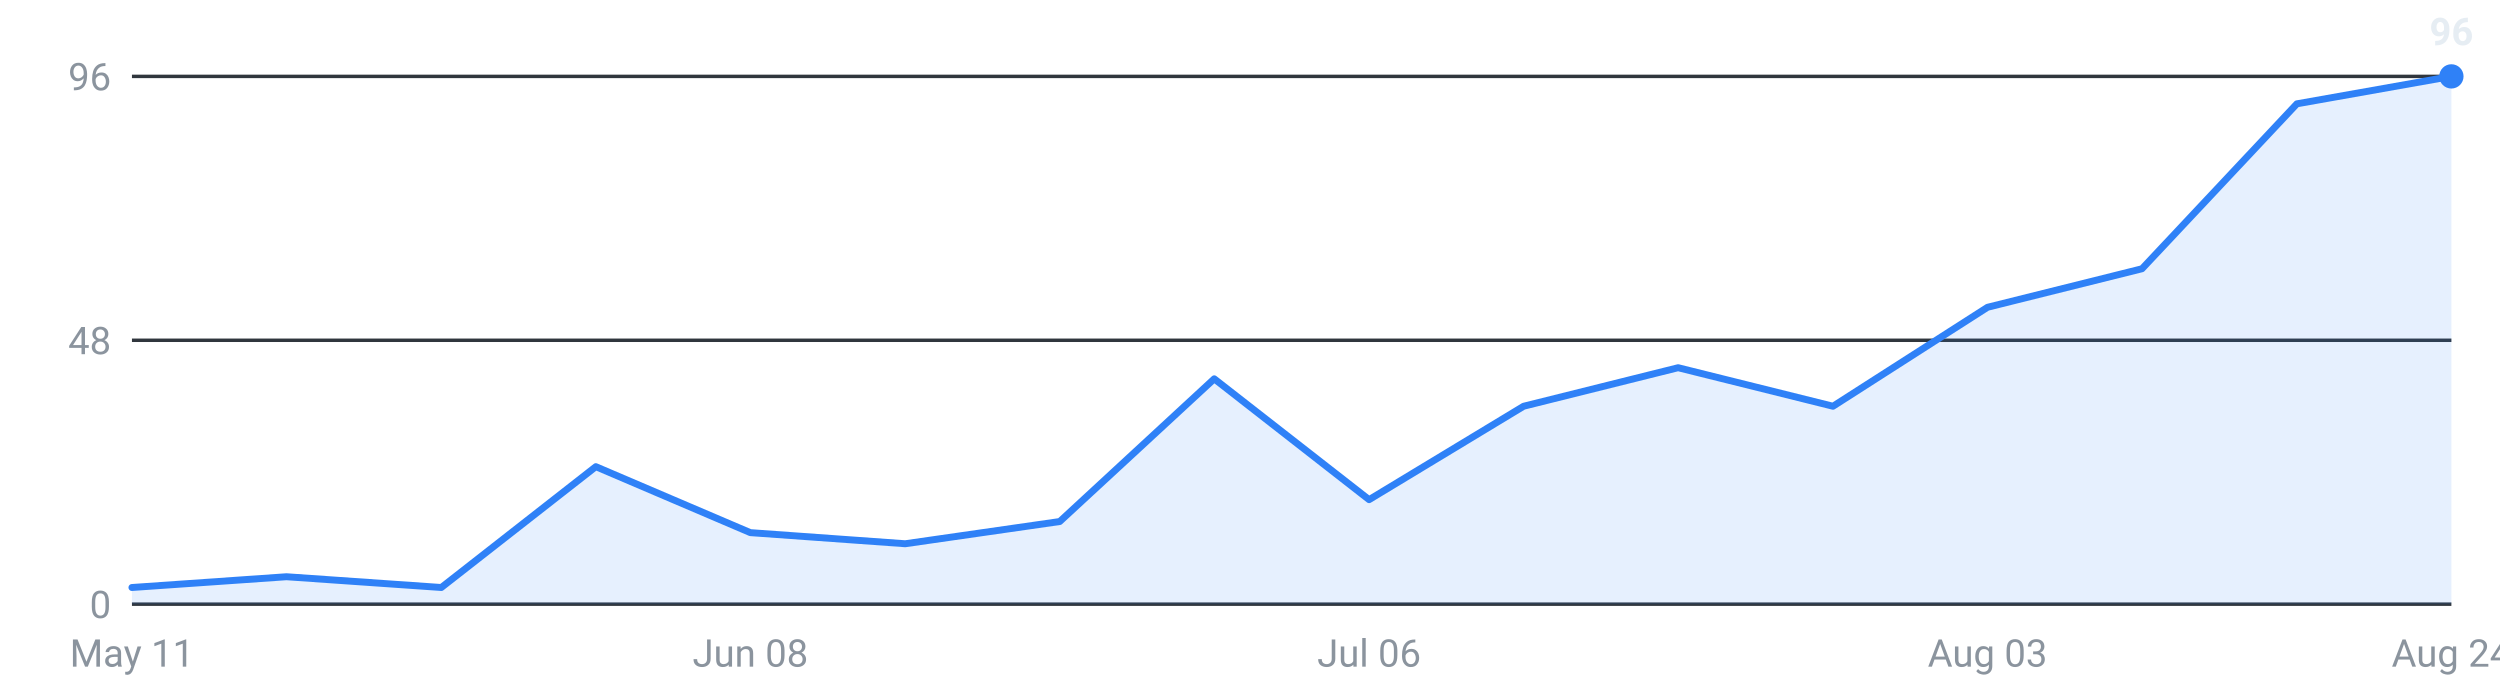
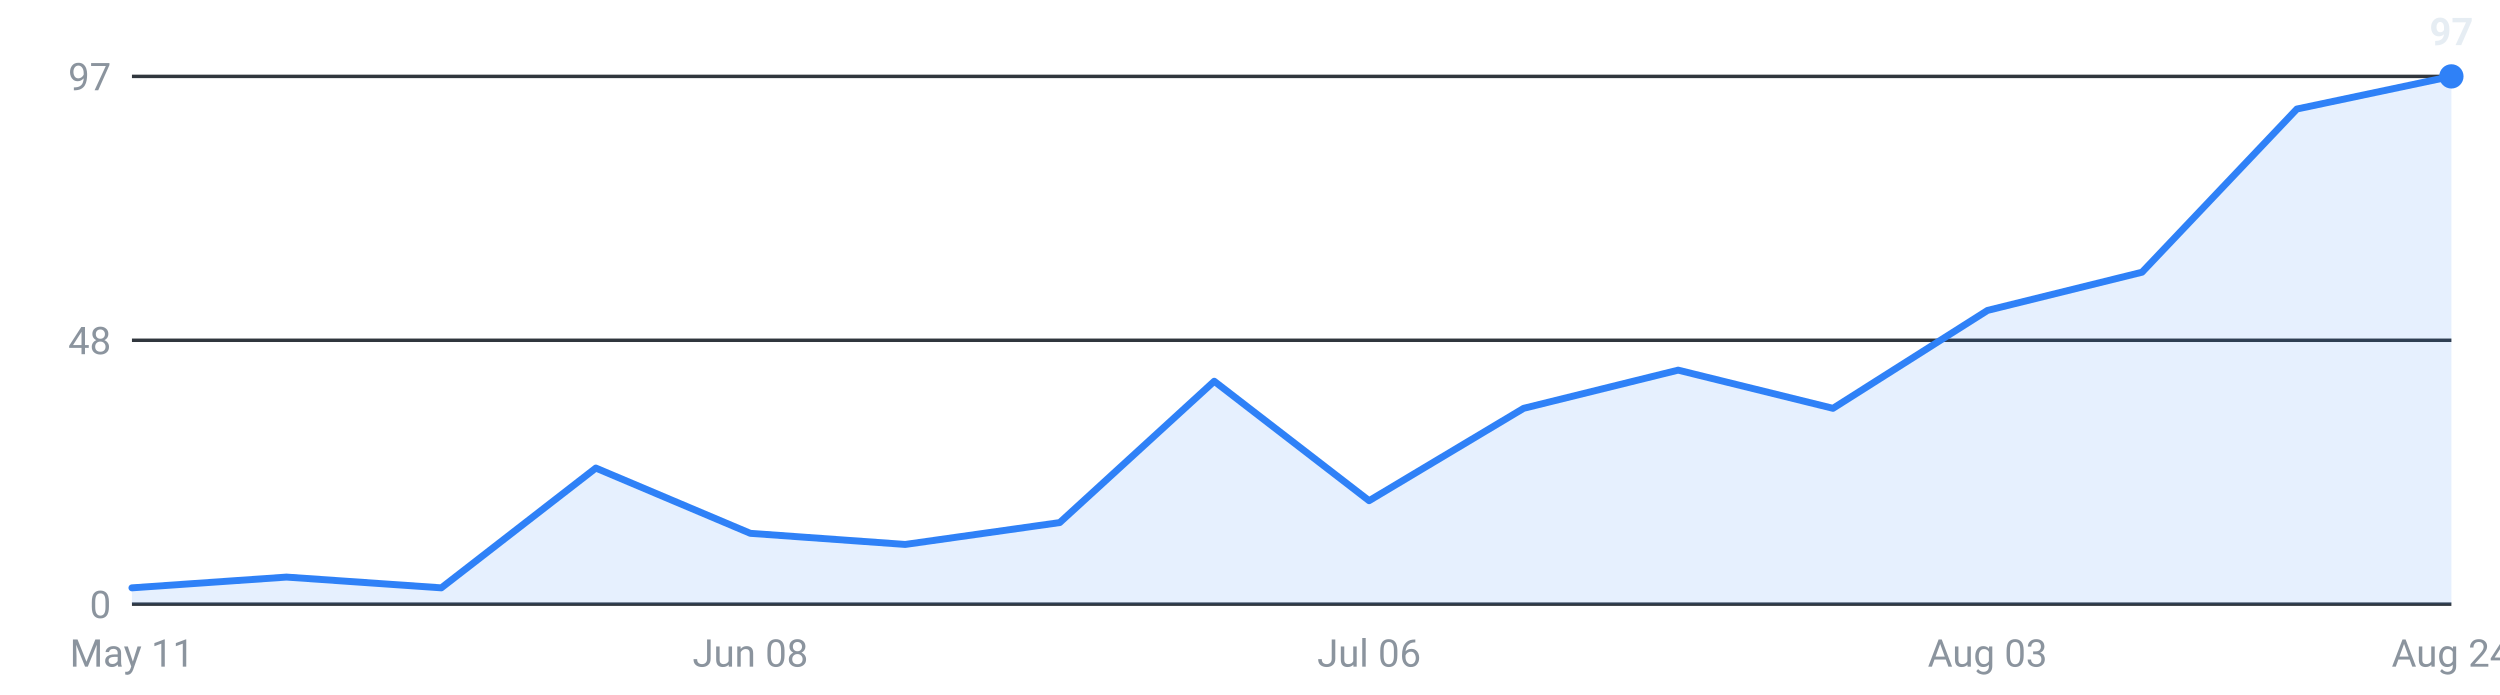
<svg xmlns="http://www.w3.org/2000/svg" viewBox="0 0 720 200" width="720" height="200" role="img" aria-label="Internships posted per week, last 16 weeks">
  <g font-family="-apple-system,Segoe UI,Roboto,sans-serif" font-size="11">
    <line x1="38" y1="174.0" x2="706" y2="174.0" stroke="#30363d" stroke-width="1" />
    <text x="32" y="178.0" text-anchor="end" fill="#8b949e">0</text>
    <line x1="38" y1="98.0" x2="706" y2="98.0" stroke="#30363d" stroke-width="1" />
    <text x="32" y="102.0" text-anchor="end" fill="#8b949e">48</text>
    <line x1="38" y1="22.0" x2="706" y2="22.0" stroke="#30363d" stroke-width="1" />
-     <text x="32" y="26.0" text-anchor="end" fill="#8b949e">96</text>
-     <path d="M38.0,174 L38.0,169.2 L82.5,166.1 L127.1,169.2 L171.6,134.4 L216.1,153.4 L260.7,156.6 L305.2,150.2 L349.7,109.1 L394.3,143.9 L438.8,117.0 L483.3,105.9 L527.9,117.0 L572.4,88.5 L616.9,77.4 L661.5,29.9 L706.0,22.0 L706.0,174 Z" fill="#2f81f7" fill-opacity="0.12" />
-     <polyline points="38.0,169.2 82.5,166.1 127.1,169.2 171.6,134.4 216.1,153.4 260.7,156.6 305.2,150.2 349.7,109.1 394.3,143.9 438.8,117.0 483.3,105.9 527.9,117.0 572.4,88.5 616.9,77.4 661.5,29.9 706.0,22.0" fill="none" stroke="#2f81f7" stroke-width="2" stroke-linejoin="round" stroke-linecap="round" />
+     <text x="32" y="26.0" text-anchor="end" fill="#8b949e">97</text>
+     <path d="M38.0,174 L38.0,169.3 L82.5,166.2 L127.1,169.3 L171.6,134.8 L216.1,153.6 L260.7,156.8 L305.2,150.5 L349.7,109.8 L394.3,144.2 L438.8,117.6 L483.3,106.6 L527.9,117.6 L572.4,89.4 L616.9,78.4 L661.5,31.4 L706.0,22.0 L706.0,174 Z" fill="#2f81f7" fill-opacity="0.12" />
+     <polyline points="38.0,169.3 82.5,166.2 127.1,169.3 171.6,134.8 216.1,153.6 260.7,156.8 305.2,150.5 349.7,109.8 394.3,144.2 438.8,117.6 483.3,106.6 527.9,117.6 572.4,89.4 616.9,78.4 661.5,31.4 706.0,22.0" fill="none" stroke="#2f81f7" stroke-width="2" stroke-linejoin="round" stroke-linecap="round" />
    <circle cx="706.0" cy="22.0" r="3.5" fill="#2f81f7" />
-     <text x="706.0" y="13.0" text-anchor="middle" fill="#e6edf3" font-weight="600">96</text>
+     <text x="706.0" y="13.0" text-anchor="middle" fill="#e6edf3" font-weight="600">97</text>
    <text x="38.0" y="192" text-anchor="middle" fill="#8b949e">May 11</text>
    <text x="216.1" y="192" text-anchor="middle" fill="#8b949e">Jun 08</text>
    <text x="394.3" y="192" text-anchor="middle" fill="#8b949e">Jul 06</text>
    <text x="572.4" y="192" text-anchor="middle" fill="#8b949e">Aug 03</text>
    <text x="706.0" y="192" text-anchor="middle" fill="#8b949e">Aug 24</text>
  </g>
</svg>
